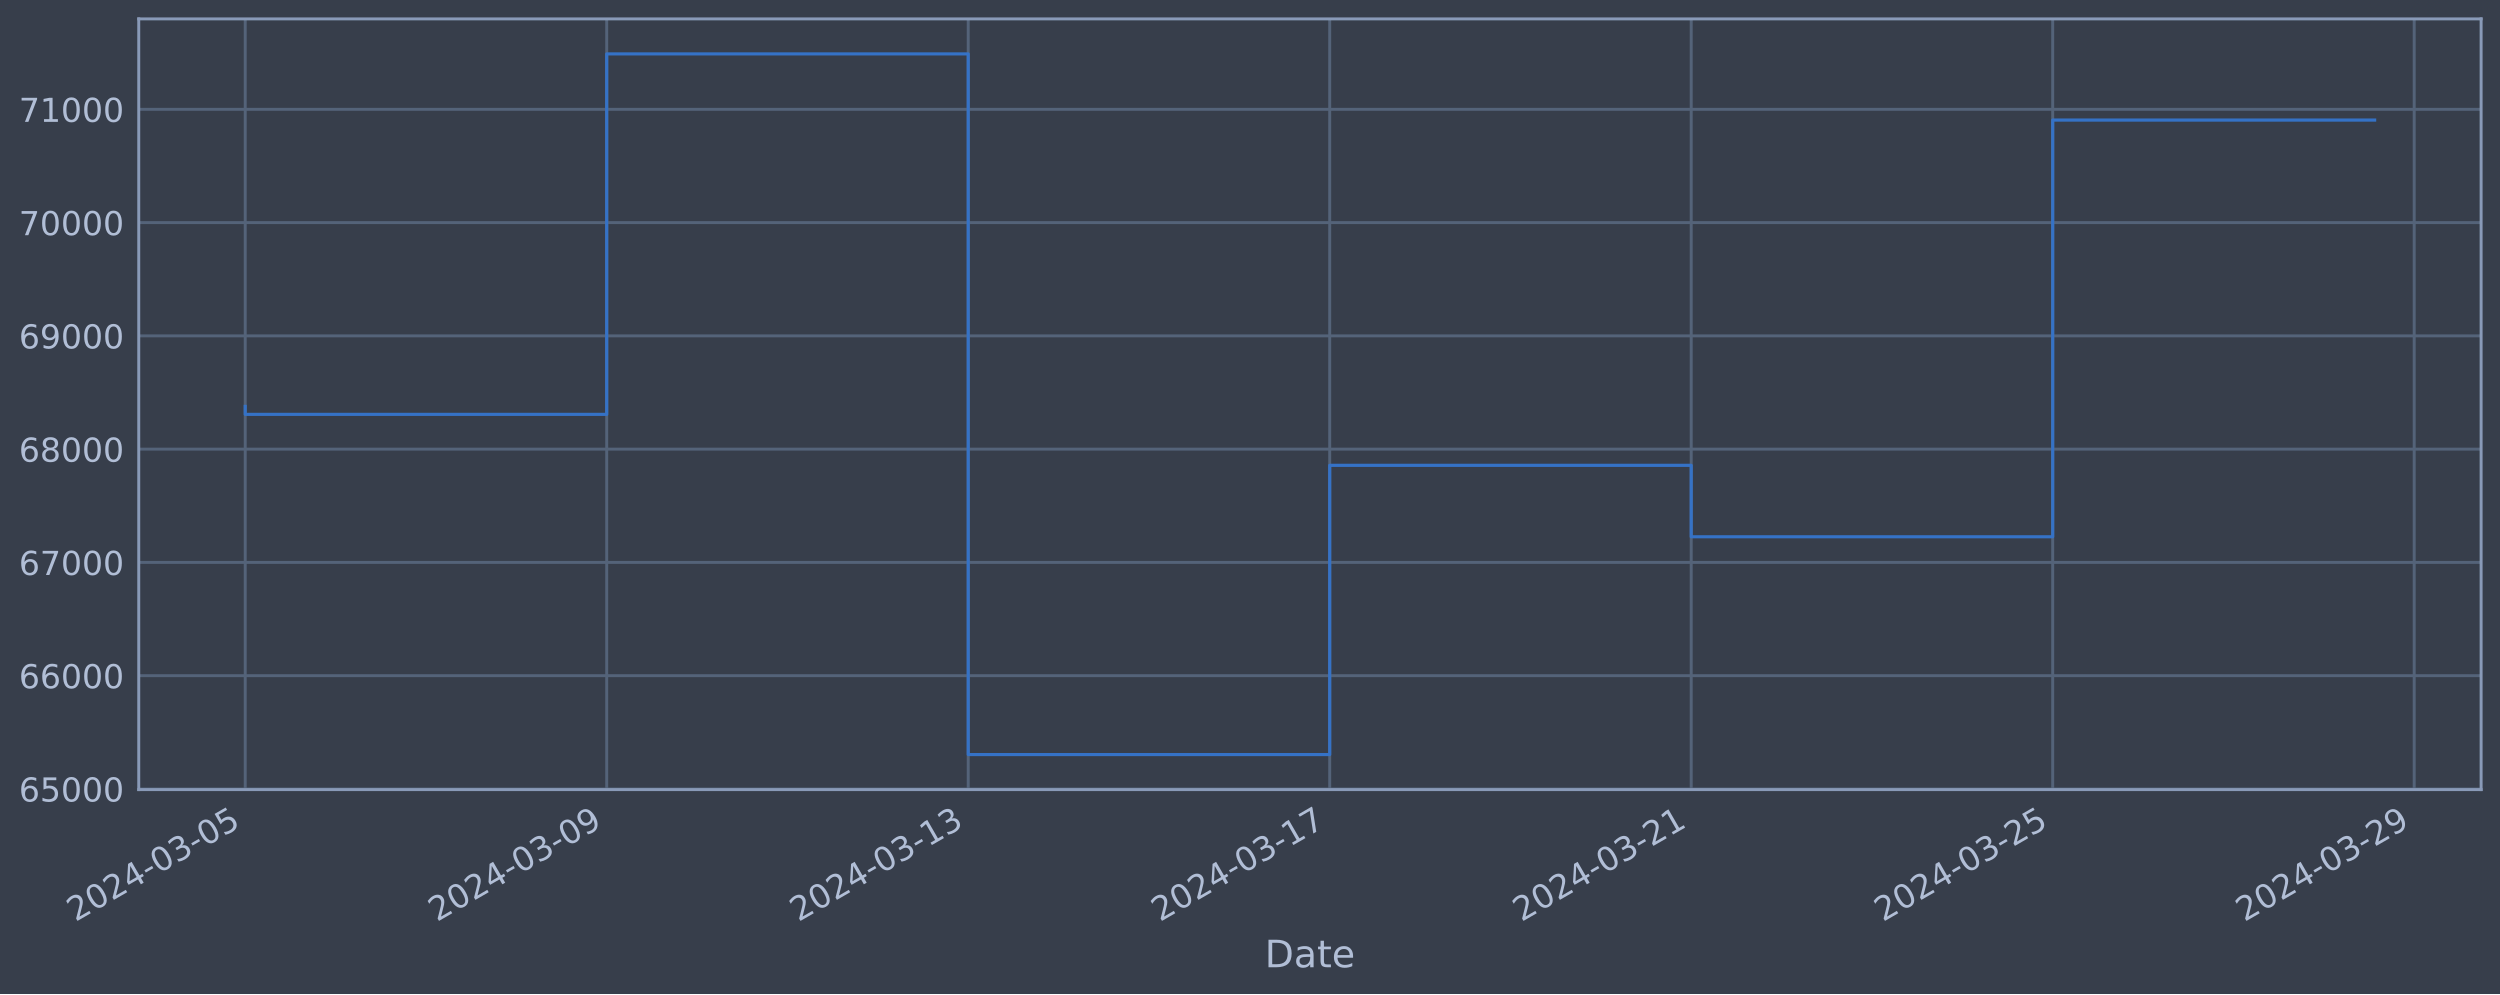
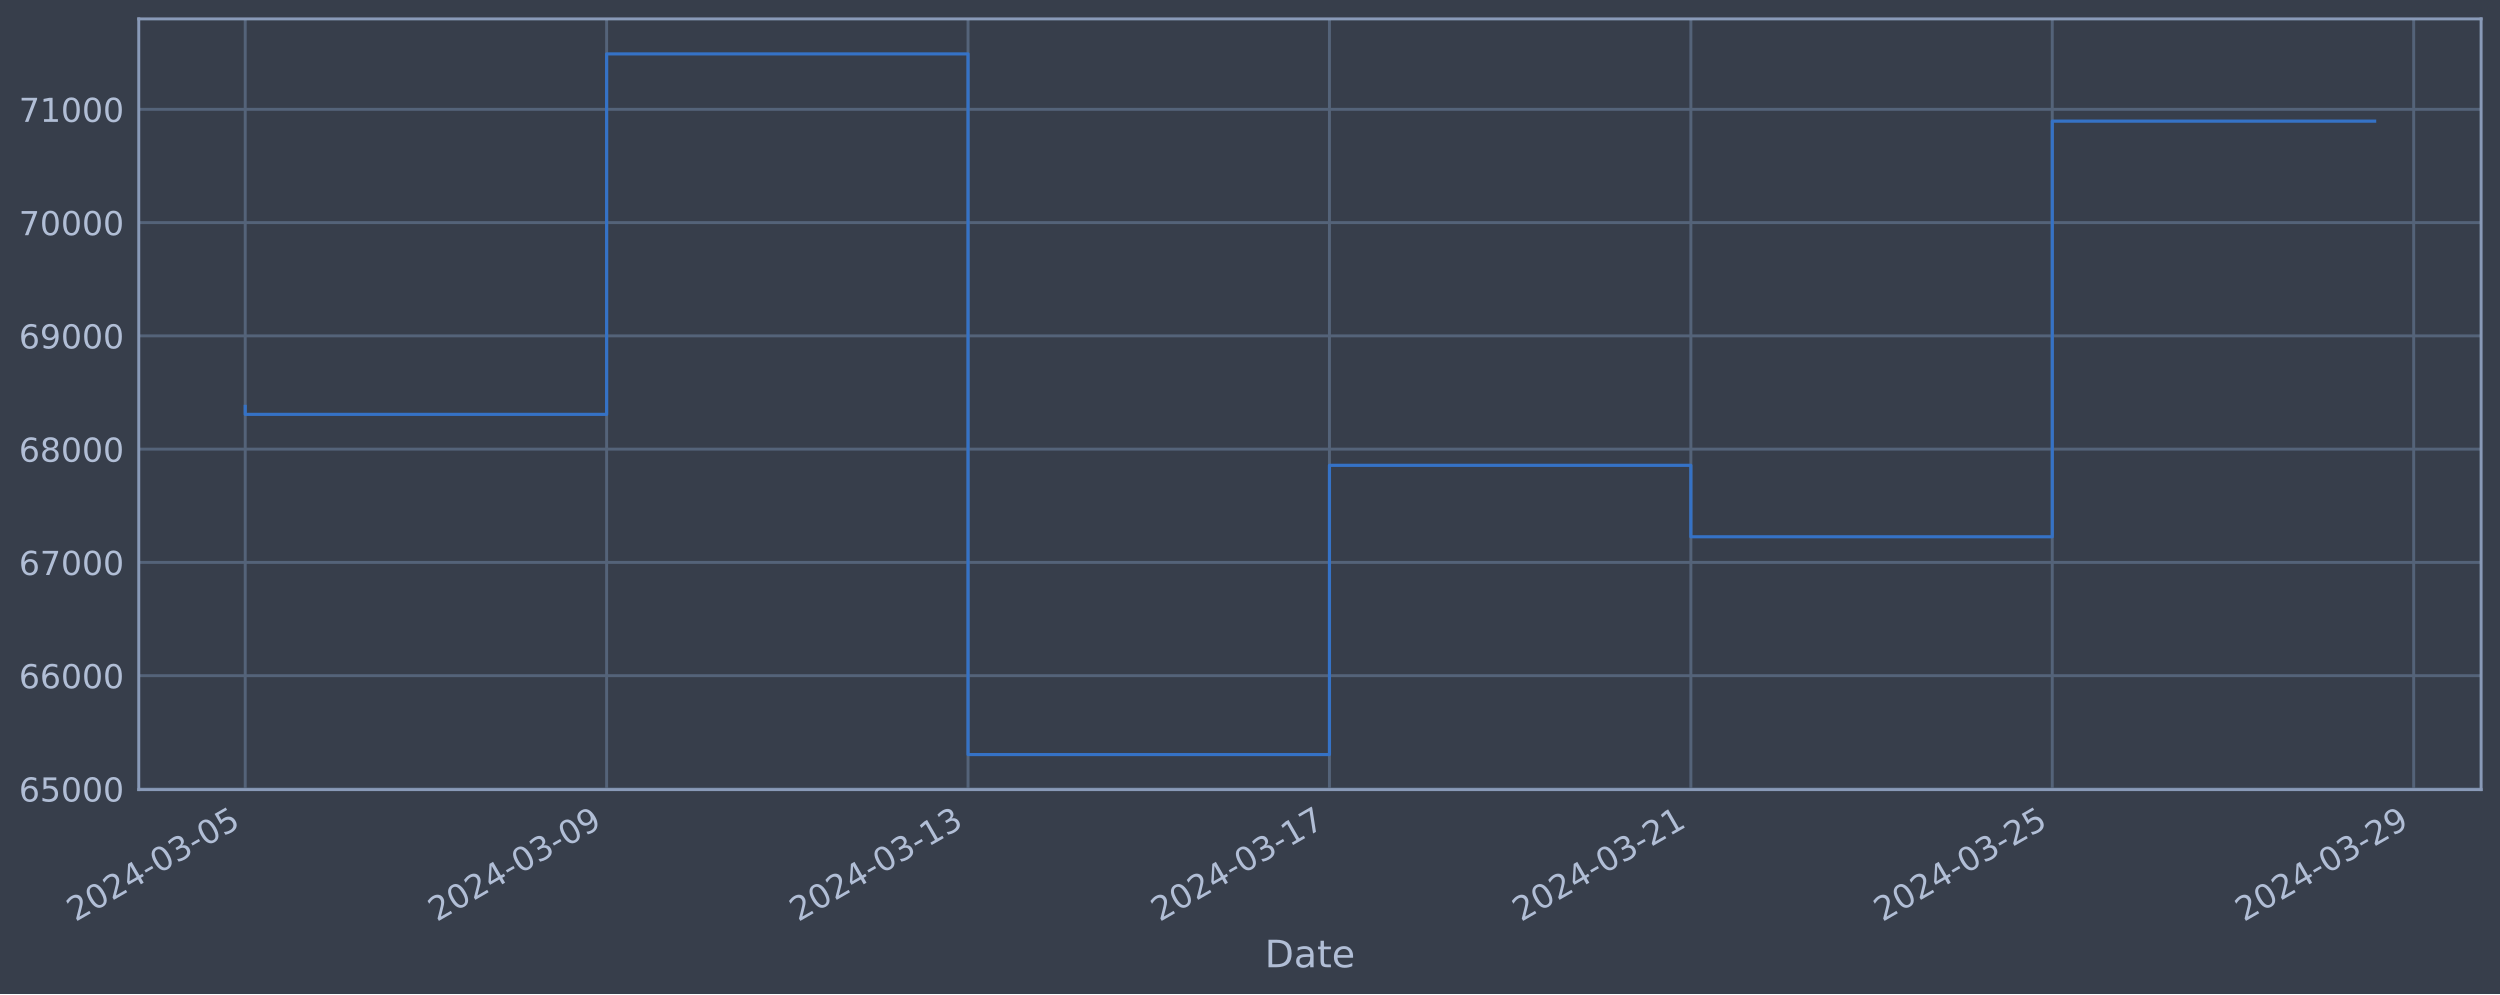
<svg xmlns="http://www.w3.org/2000/svg" xmlns:xlink="http://www.w3.org/1999/xlink" width="952.884pt" height="378.87pt" viewBox="0 0 952.884 378.87" version="1.1">
  <defs>
    <style type="text/css">*{stroke-linejoin: round; stroke-linecap: butt}</style>
  </defs>
  <g id="figure_1">
    <g id="patch_1">
      <path d="M 0 378.87  L 952.884 378.87  L 952.884 0  L 0 0  z " style="fill: #373e4b" />
    </g>
    <g id="axes_1">
      <g id="patch_2">
        <path d="M 52.884 300.96  L 945.684 300.96  L 945.684 7.2  L 52.884 7.2  z " style="fill: #373e4b" />
      </g>
      <g id="matplotlib.axis_1">
        <g id="xtick_1">
          <g id="line2d_1">
-             <path d="M 93.466 300.96  L 93.466 7.2  " clip-path="url(#p274a29b93d)" style="fill: none; stroke: #546379; stroke-width: 1.12; stroke-linecap: square" />
+             <path d="M 93.466 300.96  L 93.466 7.2  " clip-path="url(#p50eb83f72c)" style="fill: none; stroke: #546379; stroke-width: 1.12; stroke-linecap: square" />
          </g>
          <g id="line2d_2" />
          <g id="text_1">
            <g style="fill: #b1bed6" transform="translate(28.74006 351.4642) rotate(-30) scale(0.126 -0.126)">
              <defs>
                <path id="DejaVuSans-32" d="M 1228 531  L 3431 531  L 3431 0  L 469 0  L 469 531  Q 828 903 1448 1529  Q 2069 2156 2228 2338  Q 2531 2678 2651 2914  Q 2772 3150 2772 3378  Q 2772 3750 2511 3984  Q 2250 4219 1831 4219  Q 1534 4219 1204 4116  Q 875 4013 500 3803  L 500 4441  Q 881 4594 1212 4672  Q 1544 4750 1819 4750  Q 2544 4750 2975 4387  Q 3406 4025 3406 3419  Q 3406 3131 3298 2873  Q 3191 2616 2906 2266  Q 2828 2175 2409 1742  Q 1991 1309 1228 531  z " transform="scale(0.015625)" />
                <path id="DejaVuSans-30" d="M 2034 4250  Q 1547 4250 1301 3770  Q 1056 3291 1056 2328  Q 1056 1369 1301 889  Q 1547 409 2034 409  Q 2525 409 2770 889  Q 3016 1369 3016 2328  Q 3016 3291 2770 3770  Q 2525 4250 2034 4250  z M 2034 4750  Q 2819 4750 3233 4129  Q 3647 3509 3647 2328  Q 3647 1150 3233 529  Q 2819 -91 2034 -91  Q 1250 -91 836 529  Q 422 1150 422 2328  Q 422 3509 836 4129  Q 1250 4750 2034 4750  z " transform="scale(0.015625)" />
                <path id="DejaVuSans-34" d="M 2419 4116  L 825 1625  L 2419 1625  L 2419 4116  z M 2253 4666  L 3047 4666  L 3047 1625  L 3713 1625  L 3713 1100  L 3047 1100  L 3047 0  L 2419 0  L 2419 1100  L 313 1100  L 313 1709  L 2253 4666  z " transform="scale(0.015625)" />
                <path id="DejaVuSans-2d" d="M 313 2009  L 1997 2009  L 1997 1497  L 313 1497  L 313 2009  z " transform="scale(0.015625)" />
                <path id="DejaVuSans-33" d="M 2597 2516  Q 3050 2419 3304 2112  Q 3559 1806 3559 1356  Q 3559 666 3084 287  Q 2609 -91 1734 -91  Q 1441 -91 1130 -33  Q 819 25 488 141  L 488 750  Q 750 597 1062 519  Q 1375 441 1716 441  Q 2309 441 2620 675  Q 2931 909 2931 1356  Q 2931 1769 2642 2001  Q 2353 2234 1838 2234  L 1294 2234  L 1294 2753  L 1863 2753  Q 2328 2753 2575 2939  Q 2822 3125 2822 3475  Q 2822 3834 2567 4026  Q 2313 4219 1838 4219  Q 1578 4219 1281 4162  Q 984 4106 628 3988  L 628 4550  Q 988 4650 1302 4700  Q 1616 4750 1894 4750  Q 2613 4750 3031 4423  Q 3450 4097 3450 3541  Q 3450 3153 3228 2886  Q 3006 2619 2597 2516  z " transform="scale(0.015625)" />
                <path id="DejaVuSans-35" d="M 691 4666  L 3169 4666  L 3169 4134  L 1269 4134  L 1269 2991  Q 1406 3038 1543 3061  Q 1681 3084 1819 3084  Q 2600 3084 3056 2656  Q 3513 2228 3513 1497  Q 3513 744 3044 326  Q 2575 -91 1722 -91  Q 1428 -91 1123 -41  Q 819 9 494 109  L 494 744  Q 775 591 1075 516  Q 1375 441 1709 441  Q 2250 441 2565 725  Q 2881 1009 2881 1497  Q 2881 1984 2565 2268  Q 2250 2553 1709 2553  Q 1456 2553 1204 2497  Q 953 2441 691 2322  L 691 4666  z " transform="scale(0.015625)" />
              </defs>
              <use xlink:href="#DejaVuSans-32" />
              <use xlink:href="#DejaVuSans-30" x="63.623" />
              <use xlink:href="#DejaVuSans-32" x="127.246" />
              <use xlink:href="#DejaVuSans-34" x="190.869" />
              <use xlink:href="#DejaVuSans-2d" x="254.492" />
              <use xlink:href="#DejaVuSans-30" x="290.576" />
              <use xlink:href="#DejaVuSans-33" x="354.199" />
              <use xlink:href="#DejaVuSans-2d" x="417.822" />
              <use xlink:href="#DejaVuSans-30" x="453.906" />
              <use xlink:href="#DejaVuSans-35" x="517.529" />
            </g>
          </g>
        </g>
        <g id="xtick_2">
          <g id="line2d_3">
-             <path d="M 231.252 300.96  L 231.252 7.2  " clip-path="url(#p274a29b93d)" style="fill: none; stroke: #546379; stroke-width: 1.12; stroke-linecap: square" />
+             <path d="M 231.218 300.96  L 231.218 7.2  " clip-path="url(#p50eb83f72c)" style="fill: none; stroke: #546379; stroke-width: 1.12; stroke-linecap: square" />
          </g>
          <g id="line2d_4" />
          <g id="text_2">
-             <g style="fill: #b1bed6" transform="translate(166.526 351.4642) rotate(-30) scale(0.126 -0.126)">
+             <g style="fill: #b1bed6" transform="translate(166.4929 351.4642) rotate(-30) scale(0.126 -0.126)">
              <defs>
                <path id="DejaVuSans-39" d="M 703 97  L 703 672  Q 941 559 1184 500  Q 1428 441 1663 441  Q 2288 441 2617 861  Q 2947 1281 2994 2138  Q 2813 1869 2534 1725  Q 2256 1581 1919 1581  Q 1219 1581 811 2004  Q 403 2428 403 3163  Q 403 3881 828 4315  Q 1253 4750 1959 4750  Q 2769 4750 3195 4129  Q 3622 3509 3622 2328  Q 3622 1225 3098 567  Q 2575 -91 1691 -91  Q 1453 -91 1209 -44  Q 966 3 703 97  z M 1959 2075  Q 2384 2075 2632 2365  Q 2881 2656 2881 3163  Q 2881 3666 2632 3958  Q 2384 4250 1959 4250  Q 1534 4250 1286 3958  Q 1038 3666 1038 3163  Q 1038 2656 1286 2365  Q 1534 2075 1959 2075  z " transform="scale(0.015625)" />
              </defs>
              <use xlink:href="#DejaVuSans-32" />
              <use xlink:href="#DejaVuSans-30" x="63.623" />
              <use xlink:href="#DejaVuSans-32" x="127.246" />
              <use xlink:href="#DejaVuSans-34" x="190.869" />
              <use xlink:href="#DejaVuSans-2d" x="254.492" />
              <use xlink:href="#DejaVuSans-30" x="290.576" />
              <use xlink:href="#DejaVuSans-33" x="354.199" />
              <use xlink:href="#DejaVuSans-2d" x="417.822" />
              <use xlink:href="#DejaVuSans-30" x="453.906" />
              <use xlink:href="#DejaVuSans-39" x="517.529" />
            </g>
          </g>
        </g>
        <g id="xtick_3">
          <g id="line2d_5">
-             <path d="M 369.038 300.96  L 369.038 7.2  " clip-path="url(#p274a29b93d)" style="fill: none; stroke: #546379; stroke-width: 1.12; stroke-linecap: square" />
+             <path d="M 368.971 300.96  L 368.971 7.2  " clip-path="url(#p50eb83f72c)" style="fill: none; stroke: #546379; stroke-width: 1.12; stroke-linecap: square" />
          </g>
          <g id="line2d_6" />
          <g id="text_3">
-             <g style="fill: #b1bed6" transform="translate(304.312 351.4642) rotate(-30) scale(0.126 -0.126)">
+             <g style="fill: #b1bed6" transform="translate(304.2457 351.4642) rotate(-30) scale(0.126 -0.126)">
              <defs>
                <path id="DejaVuSans-31" d="M 794 531  L 1825 531  L 1825 4091  L 703 3866  L 703 4441  L 1819 4666  L 2450 4666  L 2450 531  L 3481 531  L 3481 0  L 794 0  L 794 531  z " transform="scale(0.015625)" />
              </defs>
              <use xlink:href="#DejaVuSans-32" />
              <use xlink:href="#DejaVuSans-30" x="63.623" />
              <use xlink:href="#DejaVuSans-32" x="127.246" />
              <use xlink:href="#DejaVuSans-34" x="190.869" />
              <use xlink:href="#DejaVuSans-2d" x="254.492" />
              <use xlink:href="#DejaVuSans-30" x="290.576" />
              <use xlink:href="#DejaVuSans-33" x="354.199" />
              <use xlink:href="#DejaVuSans-2d" x="417.822" />
              <use xlink:href="#DejaVuSans-31" x="453.906" />
              <use xlink:href="#DejaVuSans-33" x="517.529" />
            </g>
          </g>
        </g>
        <g id="xtick_4">
          <g id="line2d_7">
-             <path d="M 506.824 300.96  L 506.824 7.2  " clip-path="url(#p274a29b93d)" style="fill: none; stroke: #546379; stroke-width: 1.12; stroke-linecap: square" />
+             <path d="M 506.724 300.96  L 506.724 7.2  " clip-path="url(#p50eb83f72c)" style="fill: none; stroke: #546379; stroke-width: 1.12; stroke-linecap: square" />
          </g>
          <g id="line2d_8" />
          <g id="text_4">
-             <g style="fill: #b1bed6" transform="translate(442.098 351.4642) rotate(-30) scale(0.126 -0.126)">
+             <g style="fill: #b1bed6" transform="translate(441.9985 351.4642) rotate(-30) scale(0.126 -0.126)">
              <defs>
                <path id="DejaVuSans-37" d="M 525 4666  L 3525 4666  L 3525 4397  L 1831 0  L 1172 0  L 2766 4134  L 525 4134  L 525 4666  z " transform="scale(0.015625)" />
              </defs>
              <use xlink:href="#DejaVuSans-32" />
              <use xlink:href="#DejaVuSans-30" x="63.623" />
              <use xlink:href="#DejaVuSans-32" x="127.246" />
              <use xlink:href="#DejaVuSans-34" x="190.869" />
              <use xlink:href="#DejaVuSans-2d" x="254.492" />
              <use xlink:href="#DejaVuSans-30" x="290.576" />
              <use xlink:href="#DejaVuSans-33" x="354.199" />
              <use xlink:href="#DejaVuSans-2d" x="417.822" />
              <use xlink:href="#DejaVuSans-31" x="453.906" />
              <use xlink:href="#DejaVuSans-37" x="517.529" />
            </g>
          </g>
        </g>
        <g id="xtick_5">
          <g id="line2d_9">
-             <path d="M 644.609 300.96  L 644.609 7.2  " clip-path="url(#p274a29b93d)" style="fill: none; stroke: #546379; stroke-width: 1.12; stroke-linecap: square" />
+             <path d="M 644.477 300.96  L 644.477 7.2  " clip-path="url(#p50eb83f72c)" style="fill: none; stroke: #546379; stroke-width: 1.12; stroke-linecap: square" />
          </g>
          <g id="line2d_10" />
          <g id="text_5">
-             <g style="fill: #b1bed6" transform="translate(579.884 351.4642) rotate(-30) scale(0.126 -0.126)">
+             <g style="fill: #b1bed6" transform="translate(579.7514 351.4642) rotate(-30) scale(0.126 -0.126)">
              <use xlink:href="#DejaVuSans-32" />
              <use xlink:href="#DejaVuSans-30" x="63.623" />
              <use xlink:href="#DejaVuSans-32" x="127.246" />
              <use xlink:href="#DejaVuSans-34" x="190.869" />
              <use xlink:href="#DejaVuSans-2d" x="254.492" />
              <use xlink:href="#DejaVuSans-30" x="290.576" />
              <use xlink:href="#DejaVuSans-33" x="354.199" />
              <use xlink:href="#DejaVuSans-2d" x="417.822" />
              <use xlink:href="#DejaVuSans-32" x="453.906" />
              <use xlink:href="#DejaVuSans-31" x="517.529" />
            </g>
          </g>
        </g>
        <g id="xtick_6">
          <g id="line2d_11">
-             <path d="M 782.395 300.96  L 782.395 7.2  " clip-path="url(#p274a29b93d)" style="fill: none; stroke: #546379; stroke-width: 1.12; stroke-linecap: square" />
+             <path d="M 782.23 300.96  L 782.23 7.2  " clip-path="url(#p50eb83f72c)" style="fill: none; stroke: #546379; stroke-width: 1.12; stroke-linecap: square" />
          </g>
          <g id="line2d_12" />
          <g id="text_6">
-             <g style="fill: #b1bed6" transform="translate(717.67 351.4642) rotate(-30) scale(0.126 -0.126)">
+             <g style="fill: #b1bed6" transform="translate(717.5042 351.4642) rotate(-30) scale(0.126 -0.126)">
              <use xlink:href="#DejaVuSans-32" />
              <use xlink:href="#DejaVuSans-30" x="63.623" />
              <use xlink:href="#DejaVuSans-32" x="127.246" />
              <use xlink:href="#DejaVuSans-34" x="190.869" />
              <use xlink:href="#DejaVuSans-2d" x="254.492" />
              <use xlink:href="#DejaVuSans-30" x="290.576" />
              <use xlink:href="#DejaVuSans-33" x="354.199" />
              <use xlink:href="#DejaVuSans-2d" x="417.822" />
              <use xlink:href="#DejaVuSans-32" x="453.906" />
              <use xlink:href="#DejaVuSans-35" x="517.529" />
            </g>
          </g>
        </g>
        <g id="xtick_7">
          <g id="line2d_13">
-             <path d="M 920.181 300.96  L 920.181 7.2  " clip-path="url(#p274a29b93d)" style="fill: none; stroke: #546379; stroke-width: 1.12; stroke-linecap: square" />
+             <path d="M 919.983 300.96  L 919.983 7.2  " clip-path="url(#p50eb83f72c)" style="fill: none; stroke: #546379; stroke-width: 1.12; stroke-linecap: square" />
          </g>
          <g id="line2d_14" />
          <g id="text_7">
-             <g style="fill: #b1bed6" transform="translate(855.4559 351.4642) rotate(-30) scale(0.126 -0.126)">
+             <g style="fill: #b1bed6" transform="translate(855.257 351.4642) rotate(-30) scale(0.126 -0.126)">
              <use xlink:href="#DejaVuSans-32" />
              <use xlink:href="#DejaVuSans-30" x="63.623" />
              <use xlink:href="#DejaVuSans-32" x="127.246" />
              <use xlink:href="#DejaVuSans-34" x="190.869" />
              <use xlink:href="#DejaVuSans-2d" x="254.492" />
              <use xlink:href="#DejaVuSans-30" x="290.576" />
              <use xlink:href="#DejaVuSans-33" x="354.199" />
              <use xlink:href="#DejaVuSans-2d" x="417.822" />
              <use xlink:href="#DejaVuSans-32" x="453.906" />
              <use xlink:href="#DejaVuSans-39" x="517.529" />
            </g>
          </g>
        </g>
        <g id="text_8">
          <g style="fill: #b1bed6" transform="translate(482.0746 368.6753) scale(0.144 -0.144)">
            <defs>
              <path id="DejaVuSans-44" d="M 1259 4147  L 1259 519  L 2022 519  Q 2988 519 3436 956  Q 3884 1394 3884 2338  Q 3884 3275 3436 3711  Q 2988 4147 2022 4147  L 1259 4147  z M 628 4666  L 1925 4666  Q 3281 4666 3915 4102  Q 4550 3538 4550 2338  Q 4550 1131 3912 565  Q 3275 0 1925 0  L 628 0  L 628 4666  z " transform="scale(0.015625)" />
              <path id="DejaVuSans-61" d="M 2194 1759  Q 1497 1759 1228 1600  Q 959 1441 959 1056  Q 959 750 1161 570  Q 1363 391 1709 391  Q 2188 391 2477 730  Q 2766 1069 2766 1631  L 2766 1759  L 2194 1759  z M 3341 1997  L 3341 0  L 2766 0  L 2766 531  Q 2569 213 2275 61  Q 1981 -91 1556 -91  Q 1019 -91 701 211  Q 384 513 384 1019  Q 384 1609 779 1909  Q 1175 2209 1959 2209  L 2766 2209  L 2766 2266  Q 2766 2663 2505 2880  Q 2244 3097 1772 3097  Q 1472 3097 1187 3025  Q 903 2953 641 2809  L 641 3341  Q 956 3463 1253 3523  Q 1550 3584 1831 3584  Q 2591 3584 2966 3190  Q 3341 2797 3341 1997  z " transform="scale(0.015625)" />
              <path id="DejaVuSans-74" d="M 1172 4494  L 1172 3500  L 2356 3500  L 2356 3053  L 1172 3053  L 1172 1153  Q 1172 725 1289 603  Q 1406 481 1766 481  L 2356 481  L 2356 0  L 1766 0  Q 1100 0 847 248  Q 594 497 594 1153  L 594 3053  L 172 3053  L 172 3500  L 594 3500  L 594 4494  L 1172 4494  z " transform="scale(0.015625)" />
              <path id="DejaVuSans-65" d="M 3597 1894  L 3597 1613  L 953 1613  Q 991 1019 1311 708  Q 1631 397 2203 397  Q 2534 397 2845 478  Q 3156 559 3463 722  L 3463 178  Q 3153 47 2828 -22  Q 2503 -91 2169 -91  Q 1331 -91 842 396  Q 353 884 353 1716  Q 353 2575 817 3079  Q 1281 3584 2069 3584  Q 2775 3584 3186 3129  Q 3597 2675 3597 1894  z M 3022 2063  Q 3016 2534 2758 2815  Q 2500 3097 2075 3097  Q 1594 3097 1305 2825  Q 1016 2553 972 2059  L 3022 2063  z " transform="scale(0.015625)" />
            </defs>
            <use xlink:href="#DejaVuSans-44" />
            <use xlink:href="#DejaVuSans-61" x="77.002" />
            <use xlink:href="#DejaVuSans-74" x="138.281" />
            <use xlink:href="#DejaVuSans-65" x="177.49" />
          </g>
        </g>
      </g>
      <g id="matplotlib.axis_2">
        <g id="ytick_1">
          <g id="line2d_15">
-             <path d="M 52.884 300.718  L 945.684 300.718  " clip-path="url(#p274a29b93d)" style="fill: none; stroke: #546379; stroke-width: 1.12; stroke-linecap: square" />
+             <path d="M 52.884 300.718  L 945.684 300.718  " clip-path="url(#p50eb83f72c)" style="fill: none; stroke: #546379; stroke-width: 1.12; stroke-linecap: square" />
          </g>
          <g id="line2d_16" />
          <g id="text_9">
            <g style="fill: #b1bed6" transform="translate(7.2 305.5049) scale(0.126 -0.126)">
              <defs>
                <path id="DejaVuSans-36" d="M 2113 2584  Q 1688 2584 1439 2293  Q 1191 2003 1191 1497  Q 1191 994 1439 701  Q 1688 409 2113 409  Q 2538 409 2786 701  Q 3034 994 3034 1497  Q 3034 2003 2786 2293  Q 2538 2584 2113 2584  z M 3366 4563  L 3366 3988  Q 3128 4100 2886 4159  Q 2644 4219 2406 4219  Q 1781 4219 1451 3797  Q 1122 3375 1075 2522  Q 1259 2794 1537 2939  Q 1816 3084 2150 3084  Q 2853 3084 3261 2657  Q 3669 2231 3669 1497  Q 3669 778 3244 343  Q 2819 -91 2113 -91  Q 1303 -91 875 529  Q 447 1150 447 2328  Q 447 3434 972 4092  Q 1497 4750 2381 4750  Q 2619 4750 2861 4703  Q 3103 4656 3366 4563  z " transform="scale(0.015625)" />
              </defs>
              <use xlink:href="#DejaVuSans-36" />
              <use xlink:href="#DejaVuSans-35" x="63.623" />
              <use xlink:href="#DejaVuSans-30" x="127.246" />
              <use xlink:href="#DejaVuSans-30" x="190.869" />
              <use xlink:href="#DejaVuSans-30" x="254.492" />
            </g>
          </g>
        </g>
        <g id="ytick_2">
          <g id="line2d_17">
-             <path d="M 52.884 257.544  L 945.684 257.544  " clip-path="url(#p274a29b93d)" style="fill: none; stroke: #546379; stroke-width: 1.12; stroke-linecap: square" />
+             <path d="M 52.884 257.544  L 945.684 257.544  " clip-path="url(#p50eb83f72c)" style="fill: none; stroke: #546379; stroke-width: 1.12; stroke-linecap: square" />
          </g>
          <g id="line2d_18" />
          <g id="text_10">
            <g style="fill: #b1bed6" transform="translate(7.2 262.331) scale(0.126 -0.126)">
              <use xlink:href="#DejaVuSans-36" />
              <use xlink:href="#DejaVuSans-36" x="63.623" />
              <use xlink:href="#DejaVuSans-30" x="127.246" />
              <use xlink:href="#DejaVuSans-30" x="190.869" />
              <use xlink:href="#DejaVuSans-30" x="254.492" />
            </g>
          </g>
        </g>
        <g id="ytick_3">
          <g id="line2d_19">
-             <path d="M 52.884 214.37  L 945.684 214.37  " clip-path="url(#p274a29b93d)" style="fill: none; stroke: #546379; stroke-width: 1.12; stroke-linecap: square" />
+             <path d="M 52.884 214.37  L 945.684 214.37  " clip-path="url(#p50eb83f72c)" style="fill: none; stroke: #546379; stroke-width: 1.12; stroke-linecap: square" />
          </g>
          <g id="line2d_20" />
          <g id="text_11">
            <g style="fill: #b1bed6" transform="translate(7.2 219.157) scale(0.126 -0.126)">
              <use xlink:href="#DejaVuSans-36" />
              <use xlink:href="#DejaVuSans-37" x="63.623" />
              <use xlink:href="#DejaVuSans-30" x="127.246" />
              <use xlink:href="#DejaVuSans-30" x="190.869" />
              <use xlink:href="#DejaVuSans-30" x="254.492" />
            </g>
          </g>
        </g>
        <g id="ytick_4">
          <g id="line2d_21">
-             <path d="M 52.884 171.196  L 945.684 171.196  " clip-path="url(#p274a29b93d)" style="fill: none; stroke: #546379; stroke-width: 1.12; stroke-linecap: square" />
+             <path d="M 52.884 171.196  L 945.684 171.196  " clip-path="url(#p50eb83f72c)" style="fill: none; stroke: #546379; stroke-width: 1.12; stroke-linecap: square" />
          </g>
          <g id="line2d_22" />
          <g id="text_12">
            <g style="fill: #b1bed6" transform="translate(7.2 175.9831) scale(0.126 -0.126)">
              <defs>
                <path id="DejaVuSans-38" d="M 2034 2216  Q 1584 2216 1326 1975  Q 1069 1734 1069 1313  Q 1069 891 1326 650  Q 1584 409 2034 409  Q 2484 409 2743 651  Q 3003 894 3003 1313  Q 3003 1734 2745 1975  Q 2488 2216 2034 2216  z M 1403 2484  Q 997 2584 770 2862  Q 544 3141 544 3541  Q 544 4100 942 4425  Q 1341 4750 2034 4750  Q 2731 4750 3128 4425  Q 3525 4100 3525 3541  Q 3525 3141 3298 2862  Q 3072 2584 2669 2484  Q 3125 2378 3379 2068  Q 3634 1759 3634 1313  Q 3634 634 3220 271  Q 2806 -91 2034 -91  Q 1263 -91 848 271  Q 434 634 434 1313  Q 434 1759 690 2068  Q 947 2378 1403 2484  z M 1172 3481  Q 1172 3119 1398 2916  Q 1625 2713 2034 2713  Q 2441 2713 2670 2916  Q 2900 3119 2900 3481  Q 2900 3844 2670 4047  Q 2441 4250 2034 4250  Q 1625 4250 1398 4047  Q 1172 3844 1172 3481  z " transform="scale(0.015625)" />
              </defs>
              <use xlink:href="#DejaVuSans-36" />
              <use xlink:href="#DejaVuSans-38" x="63.623" />
              <use xlink:href="#DejaVuSans-30" x="127.246" />
              <use xlink:href="#DejaVuSans-30" x="190.869" />
              <use xlink:href="#DejaVuSans-30" x="254.492" />
            </g>
          </g>
        </g>
        <g id="ytick_5">
          <g id="line2d_23">
-             <path d="M 52.884 128.022  L 945.684 128.022  " clip-path="url(#p274a29b93d)" style="fill: none; stroke: #546379; stroke-width: 1.12; stroke-linecap: square" />
+             <path d="M 52.884 128.022  L 945.684 128.022  " clip-path="url(#p50eb83f72c)" style="fill: none; stroke: #546379; stroke-width: 1.12; stroke-linecap: square" />
          </g>
          <g id="line2d_24" />
          <g id="text_13">
            <g style="fill: #b1bed6" transform="translate(7.2 132.8092) scale(0.126 -0.126)">
              <use xlink:href="#DejaVuSans-36" />
              <use xlink:href="#DejaVuSans-39" x="63.623" />
              <use xlink:href="#DejaVuSans-30" x="127.246" />
              <use xlink:href="#DejaVuSans-30" x="190.869" />
              <use xlink:href="#DejaVuSans-30" x="254.492" />
            </g>
          </g>
        </g>
        <g id="ytick_6">
          <g id="line2d_25">
-             <path d="M 52.884 84.848  L 945.684 84.848  " clip-path="url(#p274a29b93d)" style="fill: none; stroke: #546379; stroke-width: 1.12; stroke-linecap: square" />
+             <path d="M 52.884 84.848  L 945.684 84.848  " clip-path="url(#p50eb83f72c)" style="fill: none; stroke: #546379; stroke-width: 1.12; stroke-linecap: square" />
          </g>
          <g id="line2d_26" />
          <g id="text_14">
            <g style="fill: #b1bed6" transform="translate(7.2 89.63523) scale(0.126 -0.126)">
              <use xlink:href="#DejaVuSans-37" />
              <use xlink:href="#DejaVuSans-30" x="63.623" />
              <use xlink:href="#DejaVuSans-30" x="127.246" />
              <use xlink:href="#DejaVuSans-30" x="190.869" />
              <use xlink:href="#DejaVuSans-30" x="254.492" />
            </g>
          </g>
        </g>
        <g id="ytick_7">
          <g id="line2d_27">
-             <path d="M 52.884 41.674  L 945.684 41.674  " clip-path="url(#p274a29b93d)" style="fill: none; stroke: #546379; stroke-width: 1.12; stroke-linecap: square" />
+             <path d="M 52.884 41.674  L 945.684 41.674  " clip-path="url(#p50eb83f72c)" style="fill: none; stroke: #546379; stroke-width: 1.12; stroke-linecap: square" />
          </g>
          <g id="line2d_28" />
          <g id="text_15">
            <g style="fill: #b1bed6" transform="translate(7.2 46.4613) scale(0.126 -0.126)">
              <use xlink:href="#DejaVuSans-37" />
              <use xlink:href="#DejaVuSans-31" x="63.623" />
              <use xlink:href="#DejaVuSans-30" x="127.246" />
              <use xlink:href="#DejaVuSans-30" x="190.869" />
              <use xlink:href="#DejaVuSans-30" x="254.492" />
            </g>
          </g>
        </g>
      </g>
      <g id="line2d_29">
-         <path d="M 93.466 154.891  L 93.466 157.946  L 231.252 157.946  L 231.252 20.553  L 369.038 20.553  L 369.038 287.607  L 506.824 287.607  L 506.824 177.362  L 644.609 177.362  L 644.609 204.598  L 782.395 204.598  L 782.395 45.764  L 905.102 45.764  " clip-path="url(#p274a29b93d)" style="fill: none; stroke: #3572c6; stroke-width: 1.2; stroke-linecap: square" />
+         <path d="M 93.466 154.891  L 93.466 157.946  L 231.218 157.946  L 231.218 20.553  L 368.971 20.553  L 368.971 287.607  L 506.724 287.607  L 506.724 177.362  L 644.477 177.362  L 644.477 204.598  L 782.23 204.598  L 782.23 46.169  L 905.102 46.169  " clip-path="url(#p50eb83f72c)" style="fill: none; stroke: #3572c6; stroke-width: 1.2; stroke-linecap: square" />
      </g>
      <g id="patch_3">
        <path d="M 52.884 300.96  L 52.884 7.2  " style="fill: none; stroke: #899ab8; stroke-width: 1.12; stroke-linejoin: miter; stroke-linecap: square" />
      </g>
      <g id="patch_4">
        <path d="M 945.684 300.96  L 945.684 7.2  " style="fill: none; stroke: #899ab8; stroke-width: 1.12; stroke-linejoin: miter; stroke-linecap: square" />
      </g>
      <g id="patch_5">
        <path d="M 52.884 300.96  L 945.684 300.96  " style="fill: none; stroke: #899ab8; stroke-width: 1.12; stroke-linejoin: miter; stroke-linecap: square" />
      </g>
      <g id="patch_6">
        <path d="M 52.884 7.2  L 945.684 7.2  " style="fill: none; stroke: #899ab8; stroke-width: 1.12; stroke-linejoin: miter; stroke-linecap: square" />
      </g>
    </g>
  </g>
  <defs>
-     <clipPath id="p274a29b93d">
+     <clipPath id="p50eb83f72c">
      <rect x="52.884" y="7.2" width="892.8" height="293.76" />
    </clipPath>
  </defs>
</svg>
